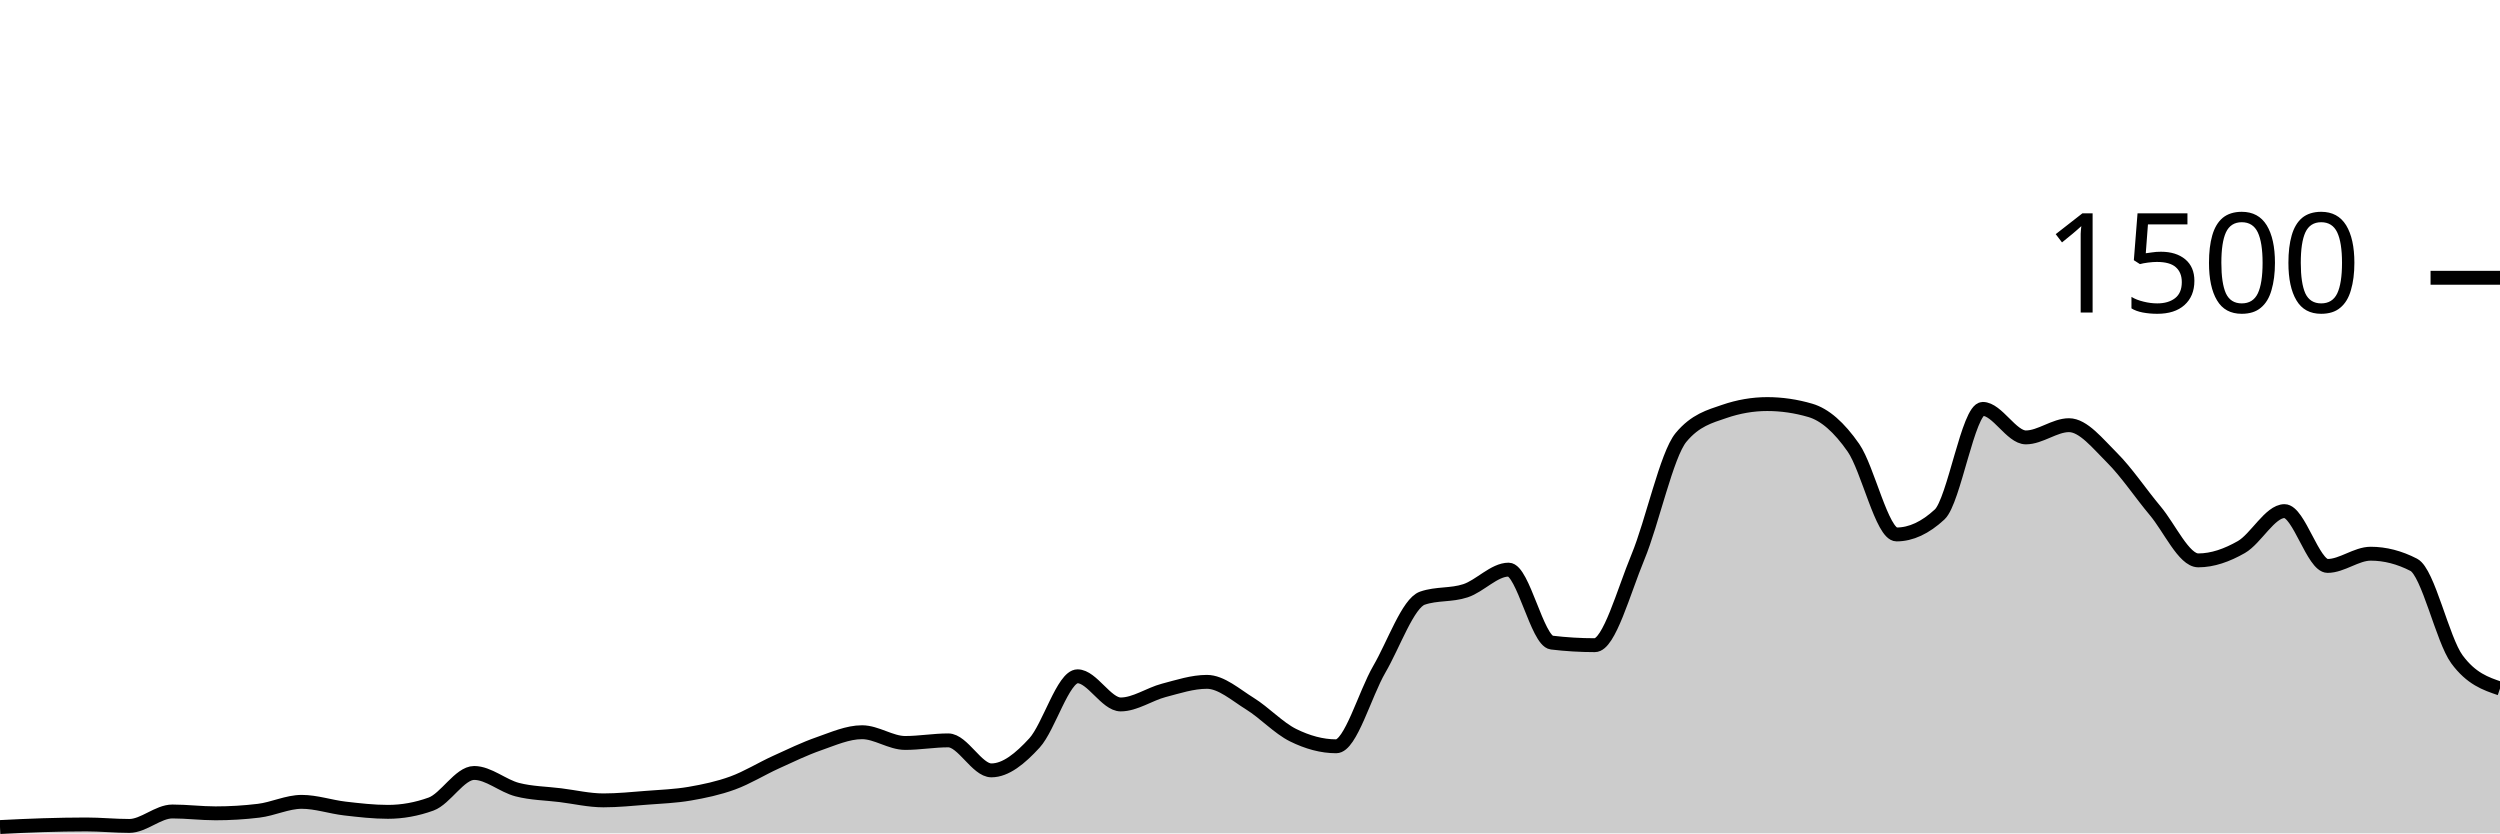
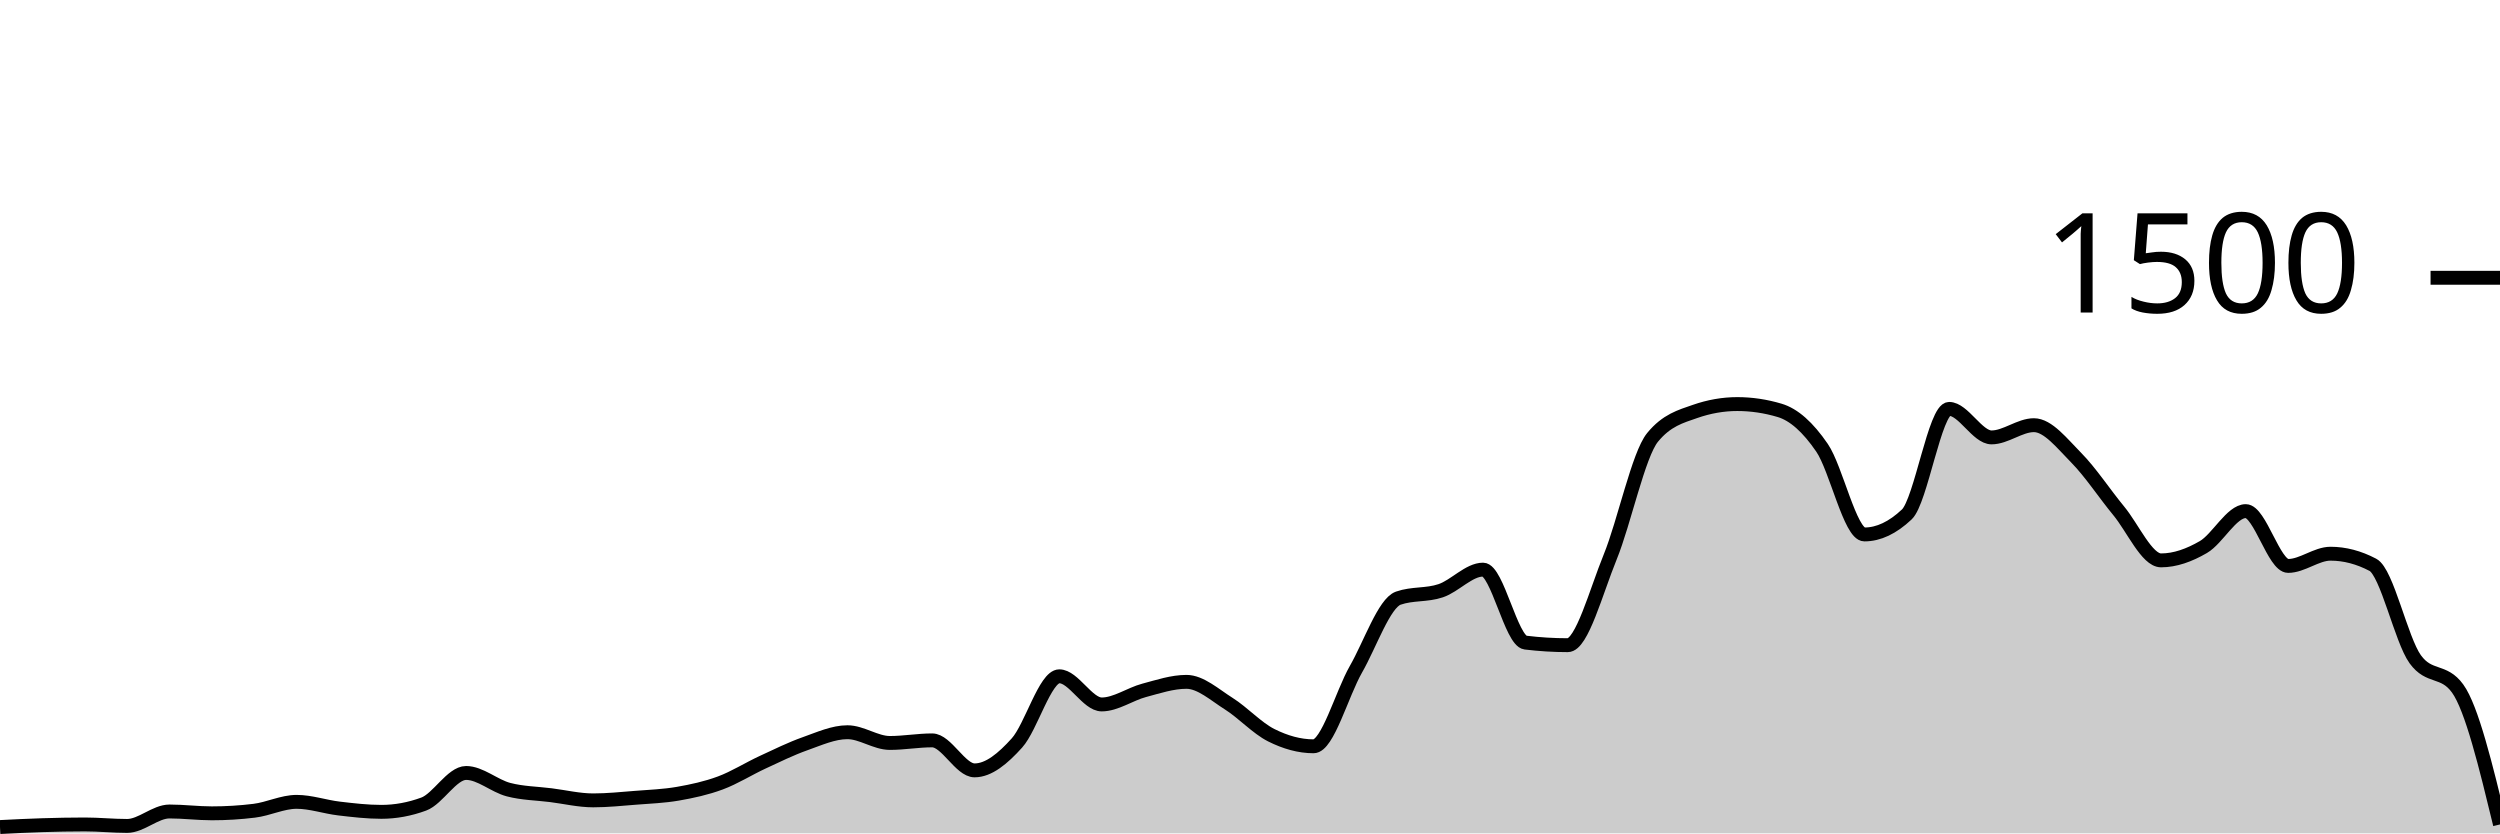
<svg xmlns="http://www.w3.org/2000/svg" viewBox="0 0 180 60">
  <g transform="translate(0,20)">
-     <path class="area" fill="rgba(0, 0, 0, 0.2)" d="M0,39.547C1.034,39.496,2.069,39.444,3.103,39.413C4.138,39.382,5.172,39.36,6.207,39.36C7.241,39.36,8.276,39.467,9.31,39.467C10.345,39.467,11.379,38.427,12.414,38.427C13.448,38.427,14.483,38.56,15.517,38.56C16.552,38.56,17.586,38.498,18.621,38.373C19.655,38.249,20.69,37.733,21.724,37.733C22.759,37.733,23.793,38.093,24.828,38.213C25.862,38.333,26.897,38.453,27.931,38.453C28.966,38.453,30,38.267,31.034,37.893C32.069,37.52,33.103,35.653,34.138,35.653C35.172,35.653,36.207,36.587,37.241,36.853C38.276,37.12,39.31,37.124,40.345,37.253C41.379,37.382,42.414,37.627,43.448,37.627C44.483,37.627,45.517,37.52,46.552,37.44C47.586,37.36,48.621,37.324,49.655,37.147C50.69,36.969,51.724,36.751,52.759,36.373C53.793,35.996,54.828,35.351,55.862,34.88C56.897,34.409,57.931,33.907,58.966,33.547C60,33.187,61.034,32.72,62.069,32.72C63.103,32.72,64.138,33.493,65.172,33.493C66.207,33.493,67.241,33.307,68.276,33.307C69.31,33.307,70.345,35.467,71.379,35.467C72.414,35.467,73.448,34.622,74.483,33.493C75.517,32.364,76.552,28.693,77.586,28.693C78.621,28.693,79.655,30.72,80.69,30.72C81.724,30.72,82.759,29.978,83.793,29.707C84.828,29.436,85.862,29.093,86.897,29.093C87.931,29.093,88.966,30.027,90,30.667C91.034,31.307,92.069,32.422,93.103,32.933C94.138,33.444,95.172,33.733,96.207,33.733C97.241,33.733,98.276,29.964,99.31,28.187C100.345,26.409,101.379,23.422,102.414,23.067C103.448,22.711,104.483,22.876,105.517,22.533C106.552,22.191,107.586,21.013,108.621,21.013C109.655,21.013,110.69,26.142,111.724,26.267C112.759,26.391,113.793,26.453,114.828,26.453C115.862,26.453,116.897,22.6,117.931,20.107C118.966,17.613,120,12.738,121.034,11.493C122.069,10.249,123.103,9.982,124.138,9.627C125.172,9.271,126.207,9.093,127.241,9.093C128.276,9.093,129.31,9.244,130.345,9.547C131.379,9.849,132.414,10.751,133.448,12.24C134.483,13.729,135.517,18.48,136.552,18.48C137.586,18.48,138.621,18,139.655,17.04C140.69,16.08,141.724,9.44,142.759,9.44C143.793,9.44,144.828,11.493,145.862,11.493C146.897,11.493,147.931,10.613,148.966,10.613C150,10.613,151.034,11.933,152.069,12.96C153.103,13.987,154.138,15.542,155.172,16.773C156.207,18.004,157.241,20.347,158.276,20.347C159.31,20.347,160.345,19.978,161.379,19.387C162.414,18.796,163.448,16.8,164.483,16.8C165.517,16.8,166.552,20.747,167.586,20.747C168.621,20.747,169.655,19.867,170.69,19.867C171.724,19.867,172.759,20.133,173.793,20.667C174.828,21.2,175.862,26.062,176.897,27.467C177.931,28.871,178.966,29.222,180,29.573L180,40C178.966,40,177.931,40,176.897,40C175.862,40,174.828,40,173.793,40C172.759,40,171.724,40,170.69,40C169.655,40,168.621,40,167.586,40C166.552,40,165.517,40,164.483,40C163.448,40,162.414,40,161.379,40C160.345,40,159.31,40,158.276,40C157.241,40,156.207,40,155.172,40C154.138,40,153.103,40,152.069,40C151.034,40,150,40,148.966,40C147.931,40,146.897,40,145.862,40C144.828,40,143.793,40,142.759,40C141.724,40,140.69,40,139.655,40C138.621,40,137.586,40,136.552,40C135.517,40,134.483,40,133.448,40C132.414,40,131.379,40,130.345,40C129.31,40,128.276,40,127.241,40C126.207,40,125.172,40,124.138,40C123.103,40,122.069,40,121.034,40C120,40,118.966,40,117.931,40C116.897,40,115.862,40,114.828,40C113.793,40,112.759,40,111.724,40C110.69,40,109.655,40,108.621,40C107.586,40,106.552,40,105.517,40C104.483,40,103.448,40,102.414,40C101.379,40,100.345,40,99.31,40C98.276,40,97.241,40,96.207,40C95.172,40,94.138,40,93.103,40C92.069,40,91.034,40,90,40C88.966,40,87.931,40,86.897,40C85.862,40,84.828,40,83.793,40C82.759,40,81.724,40,80.69,40C79.655,40,78.621,40,77.586,40C76.552,40,75.517,40,74.483,40C73.448,40,72.414,40,71.379,40C70.345,40,69.31,40,68.276,40C67.241,40,66.207,40,65.172,40C64.138,40,63.103,40,62.069,40C61.034,40,60,40,58.966,40C57.931,40,56.897,40,55.862,40C54.828,40,53.793,40,52.759,40C51.724,40,50.69,40,49.655,40C48.621,40,47.586,40,46.552,40C45.517,40,44.483,40,43.448,40C42.414,40,41.379,40,40.345,40C39.31,40,38.276,40,37.241,40C36.207,40,35.172,40,34.138,40C33.103,40,32.069,40,31.034,40C30,40,28.966,40,27.931,40C26.897,40,25.862,40,24.828,40C23.793,40,22.759,40,21.724,40C20.69,40,19.655,40,18.621,40C17.586,40,16.552,40,15.517,40C14.483,40,13.448,40,12.414,40C11.379,40,10.345,40,9.31,40C8.276,40,7.241,40,6.207,40C5.172,40,4.138,40,3.103,40C2.069,40,1.034,40,0,40Z" />
-     <path class="line" stroke="black" fill="none" d="M0,39.547C1.034,39.496,2.069,39.444,3.103,39.413C4.138,39.382,5.172,39.36,6.207,39.36C7.241,39.36,8.276,39.467,9.31,39.467C10.345,39.467,11.379,38.427,12.414,38.427C13.448,38.427,14.483,38.56,15.517,38.56C16.552,38.56,17.586,38.498,18.621,38.373C19.655,38.249,20.69,37.733,21.724,37.733C22.759,37.733,23.793,38.093,24.828,38.213C25.862,38.333,26.897,38.453,27.931,38.453C28.966,38.453,30,38.267,31.034,37.893C32.069,37.52,33.103,35.653,34.138,35.653C35.172,35.653,36.207,36.587,37.241,36.853C38.276,37.12,39.31,37.124,40.345,37.253C41.379,37.382,42.414,37.627,43.448,37.627C44.483,37.627,45.517,37.52,46.552,37.44C47.586,37.36,48.621,37.324,49.655,37.147C50.69,36.969,51.724,36.751,52.759,36.373C53.793,35.996,54.828,35.351,55.862,34.88C56.897,34.409,57.931,33.907,58.966,33.547C60,33.187,61.034,32.72,62.069,32.72C63.103,32.72,64.138,33.493,65.172,33.493C66.207,33.493,67.241,33.307,68.276,33.307C69.31,33.307,70.345,35.467,71.379,35.467C72.414,35.467,73.448,34.622,74.483,33.493C75.517,32.364,76.552,28.693,77.586,28.693C78.621,28.693,79.655,30.72,80.69,30.72C81.724,30.72,82.759,29.978,83.793,29.707C84.828,29.436,85.862,29.093,86.897,29.093C87.931,29.093,88.966,30.027,90,30.667C91.034,31.307,92.069,32.422,93.103,32.933C94.138,33.444,95.172,33.733,96.207,33.733C97.241,33.733,98.276,29.964,99.31,28.187C100.345,26.409,101.379,23.422,102.414,23.067C103.448,22.711,104.483,22.876,105.517,22.533C106.552,22.191,107.586,21.013,108.621,21.013C109.655,21.013,110.69,26.142,111.724,26.267C112.759,26.391,113.793,26.453,114.828,26.453C115.862,26.453,116.897,22.6,117.931,20.107C118.966,17.613,120,12.738,121.034,11.493C122.069,10.249,123.103,9.982,124.138,9.627C125.172,9.271,126.207,9.093,127.241,9.093C128.276,9.093,129.31,9.244,130.345,9.547C131.379,9.849,132.414,10.751,133.448,12.24C134.483,13.729,135.517,18.48,136.552,18.48C137.586,18.48,138.621,18,139.655,17.04C140.69,16.08,141.724,9.44,142.759,9.44C143.793,9.44,144.828,11.493,145.862,11.493C146.897,11.493,147.931,10.613,148.966,10.613C150,10.613,151.034,11.933,152.069,12.96C153.103,13.987,154.138,15.542,155.172,16.773C156.207,18.004,157.241,20.347,158.276,20.347C159.31,20.347,160.345,19.978,161.379,19.387C162.414,18.796,163.448,16.8,164.483,16.8C165.517,16.8,166.552,20.747,167.586,20.747C168.621,20.747,169.655,19.867,170.69,19.867C171.724,19.867,172.759,20.133,173.793,20.667C174.828,21.2,175.862,26.062,176.897,27.467C177.931,28.871,178.966,29.222,180,29.573" />
+     <path class="area" fill="rgba(0, 0, 0, 0.2)" d="M0,39.547C1.017,39.496,2.034,39.444,3.051,39.413C4.068,39.382,5.085,39.36,6.102,39.36C7.119,39.36,8.136,39.467,9.153,39.467C10.169,39.467,11.186,38.427,12.203,38.427C13.22,38.427,14.237,38.56,15.254,38.56C16.271,38.56,17.288,38.498,18.305,38.373C19.322,38.249,20.339,37.733,21.356,37.733C22.373,37.733,23.39,38.093,24.407,38.213C25.424,38.333,26.441,38.453,27.458,38.453C28.475,38.453,29.492,38.267,30.508,37.893C31.525,37.52,32.542,35.653,33.559,35.653C34.576,35.653,35.593,36.587,36.61,36.853C37.627,37.12,38.644,37.124,39.661,37.253C40.678,37.382,41.695,37.627,42.712,37.627C43.729,37.627,44.746,37.52,45.763,37.44C46.78,37.36,47.797,37.324,48.814,37.147C49.831,36.969,50.847,36.751,51.864,36.373C52.881,35.996,53.898,35.351,54.915,34.88C55.932,34.409,56.949,33.907,57.966,33.547C58.983,33.187,60,32.72,61.017,32.72C62.034,32.72,63.051,33.493,64.068,33.493C65.085,33.493,66.102,33.307,67.119,33.307C68.136,33.307,69.153,35.467,70.169,35.467C71.186,35.467,72.203,34.622,73.22,33.493C74.237,32.364,75.254,28.693,76.271,28.693C77.288,28.693,78.305,30.72,79.322,30.72C80.339,30.72,81.356,29.978,82.373,29.707C83.39,29.436,84.407,29.093,85.424,29.093C86.441,29.093,87.458,30.027,88.475,30.667C89.492,31.307,90.508,32.422,91.525,32.933C92.542,33.444,93.559,33.733,94.576,33.733C95.593,33.733,96.61,29.964,97.627,28.187C98.644,26.409,99.661,23.422,100.678,23.067C101.695,22.711,102.712,22.876,103.729,22.533C104.746,22.191,105.763,21.013,106.78,21.013C107.797,21.013,108.814,26.142,109.831,26.267C110.847,26.391,111.864,26.453,112.881,26.453C113.898,26.453,114.915,22.6,115.932,20.107C116.949,17.613,117.966,12.738,118.983,11.493C120,10.249,121.017,9.982,122.034,9.627C123.051,9.271,124.068,9.093,125.085,9.093C126.102,9.093,127.119,9.244,128.136,9.547C129.153,9.849,130.169,10.751,131.186,12.24C132.203,13.729,133.22,18.48,134.237,18.48C135.254,18.48,136.271,18,137.288,17.04C138.305,16.08,139.322,9.44,140.339,9.44C141.356,9.44,142.373,11.493,143.39,11.493C144.407,11.493,145.424,10.613,146.441,10.613C147.458,10.613,148.475,11.933,149.492,12.96C150.508,13.987,151.525,15.542,152.542,16.773C153.559,18.004,154.576,20.347,155.593,20.347C156.61,20.347,157.627,19.978,158.644,19.387C159.661,18.796,160.678,16.8,161.695,16.8C162.712,16.8,163.729,20.747,164.746,20.747C165.763,20.747,166.78,19.867,167.797,19.867C168.814,19.867,169.831,20.133,170.847,20.667C171.864,21.2,172.881,26.062,173.898,27.467C174.915,28.871,175.932,28.169,176.949,29.573C177.966,30.978,178.983,35.169,180,39.36L180,40C178.983,40,177.966,40,176.949,40C175.932,40,174.915,40,173.898,40C172.881,40,171.864,40,170.847,40C169.831,40,168.814,40,167.797,40C166.78,40,165.763,40,164.746,40C163.729,40,162.712,40,161.695,40C160.678,40,159.661,40,158.644,40C157.627,40,156.61,40,155.593,40C154.576,40,153.559,40,152.542,40C151.525,40,150.508,40,149.492,40C148.475,40,147.458,40,146.441,40C145.424,40,144.407,40,143.39,40C142.373,40,141.356,40,140.339,40C139.322,40,138.305,40,137.288,40C136.271,40,135.254,40,134.237,40C133.22,40,132.203,40,131.186,40C130.169,40,129.153,40,128.136,40C127.119,40,126.102,40,125.085,40C124.068,40,123.051,40,122.034,40C121.017,40,120,40,118.983,40C117.966,40,116.949,40,115.932,40C114.915,40,113.898,40,112.881,40C111.864,40,110.847,40,109.831,40C108.814,40,107.797,40,106.78,40C105.763,40,104.746,40,103.729,40C102.712,40,101.695,40,100.678,40C99.661,40,98.644,40,97.627,40C96.61,40,95.593,40,94.576,40C93.559,40,92.542,40,91.525,40C90.508,40,89.492,40,88.475,40C87.458,40,86.441,40,85.424,40C84.407,40,83.39,40,82.373,40C81.356,40,80.339,40,79.322,40C78.305,40,77.288,40,76.271,40C75.254,40,74.237,40,73.22,40C72.203,40,71.186,40,70.169,40C69.153,40,68.136,40,67.119,40C66.102,40,65.085,40,64.068,40C63.051,40,62.034,40,61.017,40C60,40,58.983,40,57.966,40C56.949,40,55.932,40,54.915,40C53.898,40,52.881,40,51.864,40C50.847,40,49.831,40,48.814,40C47.797,40,46.78,40,45.763,40C44.746,40,43.729,40,42.712,40C41.695,40,40.678,40,39.661,40C38.644,40,37.627,40,36.61,40C35.593,40,34.576,40,33.559,40C32.542,40,31.525,40,30.508,40C29.492,40,28.475,40,27.458,40C26.441,40,25.424,40,24.407,40C23.39,40,22.373,40,21.356,40C20.339,40,19.322,40,18.305,40C17.288,40,16.271,40,15.254,40C14.237,40,13.22,40,12.203,40C11.186,40,10.169,40,9.153,40C8.136,40,7.119,40,6.102,40C5.085,40,4.068,40,3.051,40C2.034,40,1.017,40,0,40Z" />
+     <path class="line" stroke="black" fill="none" d="M0,39.547C1.017,39.496,2.034,39.444,3.051,39.413C4.068,39.382,5.085,39.36,6.102,39.36C7.119,39.36,8.136,39.467,9.153,39.467C10.169,39.467,11.186,38.427,12.203,38.427C13.22,38.427,14.237,38.56,15.254,38.56C16.271,38.56,17.288,38.498,18.305,38.373C19.322,38.249,20.339,37.733,21.356,37.733C22.373,37.733,23.39,38.093,24.407,38.213C25.424,38.333,26.441,38.453,27.458,38.453C28.475,38.453,29.492,38.267,30.508,37.893C31.525,37.52,32.542,35.653,33.559,35.653C34.576,35.653,35.593,36.587,36.61,36.853C37.627,37.12,38.644,37.124,39.661,37.253C40.678,37.382,41.695,37.627,42.712,37.627C43.729,37.627,44.746,37.52,45.763,37.44C46.78,37.36,47.797,37.324,48.814,37.147C49.831,36.969,50.847,36.751,51.864,36.373C52.881,35.996,53.898,35.351,54.915,34.88C55.932,34.409,56.949,33.907,57.966,33.547C58.983,33.187,60,32.72,61.017,32.72C62.034,32.72,63.051,33.493,64.068,33.493C65.085,33.493,66.102,33.307,67.119,33.307C68.136,33.307,69.153,35.467,70.169,35.467C71.186,35.467,72.203,34.622,73.22,33.493C74.237,32.364,75.254,28.693,76.271,28.693C77.288,28.693,78.305,30.72,79.322,30.72C80.339,30.72,81.356,29.978,82.373,29.707C83.39,29.436,84.407,29.093,85.424,29.093C86.441,29.093,87.458,30.027,88.475,30.667C89.492,31.307,90.508,32.422,91.525,32.933C92.542,33.444,93.559,33.733,94.576,33.733C95.593,33.733,96.61,29.964,97.627,28.187C98.644,26.409,99.661,23.422,100.678,23.067C101.695,22.711,102.712,22.876,103.729,22.533C104.746,22.191,105.763,21.013,106.78,21.013C107.797,21.013,108.814,26.142,109.831,26.267C110.847,26.391,111.864,26.453,112.881,26.453C113.898,26.453,114.915,22.6,115.932,20.107C116.949,17.613,117.966,12.738,118.983,11.493C120,10.249,121.017,9.982,122.034,9.627C123.051,9.271,124.068,9.093,125.085,9.093C126.102,9.093,127.119,9.244,128.136,9.547C129.153,9.849,130.169,10.751,131.186,12.24C132.203,13.729,133.22,18.48,134.237,18.48C135.254,18.48,136.271,18,137.288,17.04C138.305,16.08,139.322,9.44,140.339,9.44C141.356,9.44,142.373,11.493,143.39,11.493C144.407,11.493,145.424,10.613,146.441,10.613C147.458,10.613,148.475,11.933,149.492,12.96C150.508,13.987,151.525,15.542,152.542,16.773C153.559,18.004,154.576,20.347,155.593,20.347C156.61,20.347,157.627,19.978,158.644,19.387C159.661,18.796,160.678,16.8,161.695,16.8C162.712,16.8,163.729,20.747,164.746,20.747C165.763,20.747,166.78,19.867,167.797,19.867C168.814,19.867,169.831,20.133,170.847,20.667C171.864,21.2,172.881,26.062,173.898,27.467C174.915,28.871,175.932,28.169,176.949,29.573C177.966,30.978,178.983,35.169,180,39.36" />
    <path class="axis-ceiling" stroke-width="1" stroke="black" fill="none" d="M175,0L180,0" />
    <text class="axis-ceiling-label" font-family="sans-serif" text-anchor="end" font-size="10px" x="170" y="2.5">1500</text>
  </g>
</svg>
